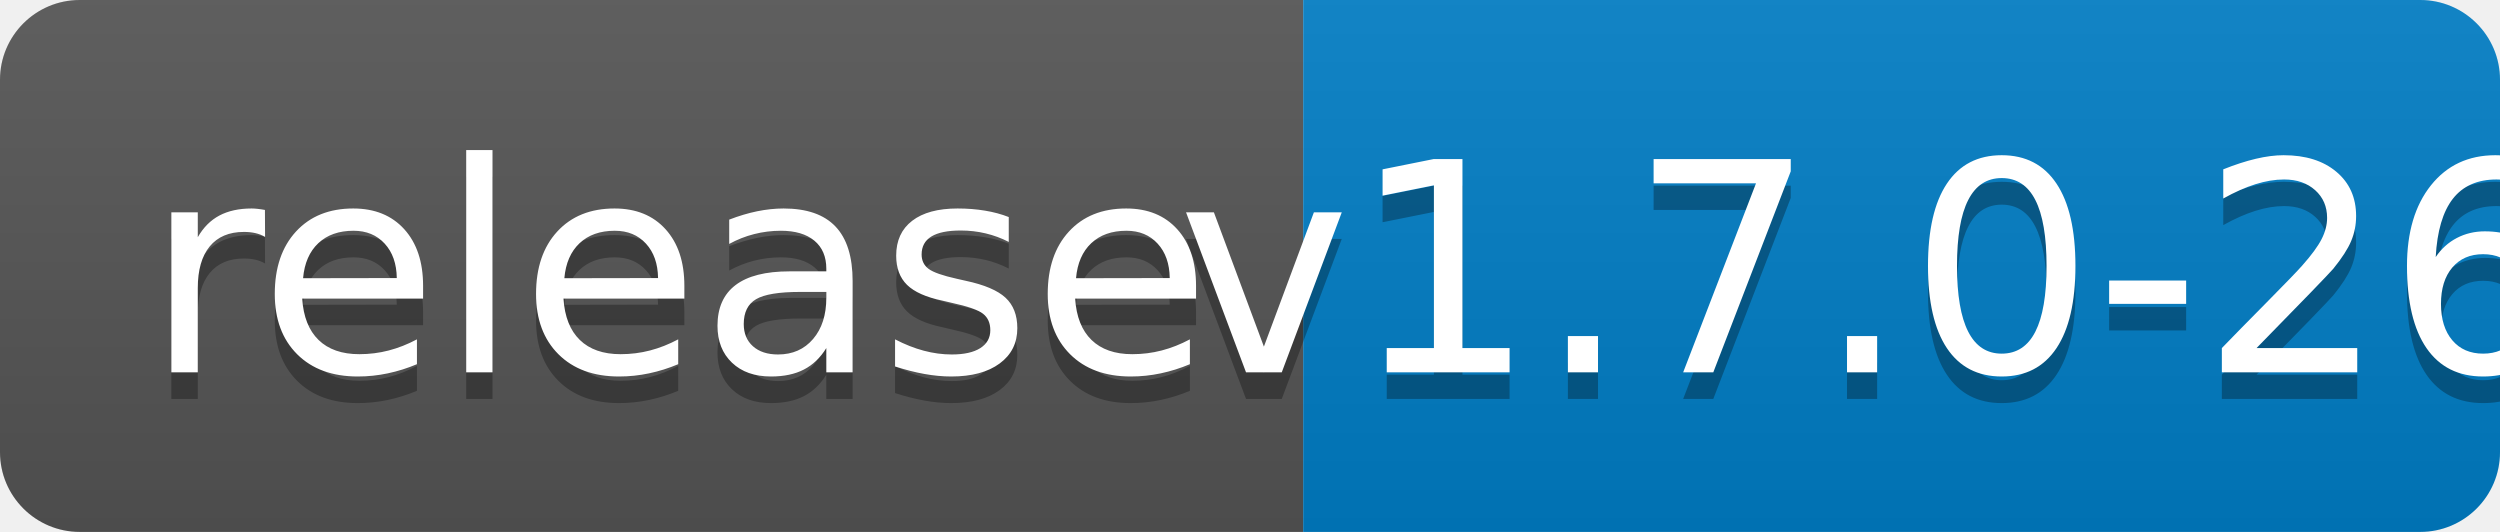
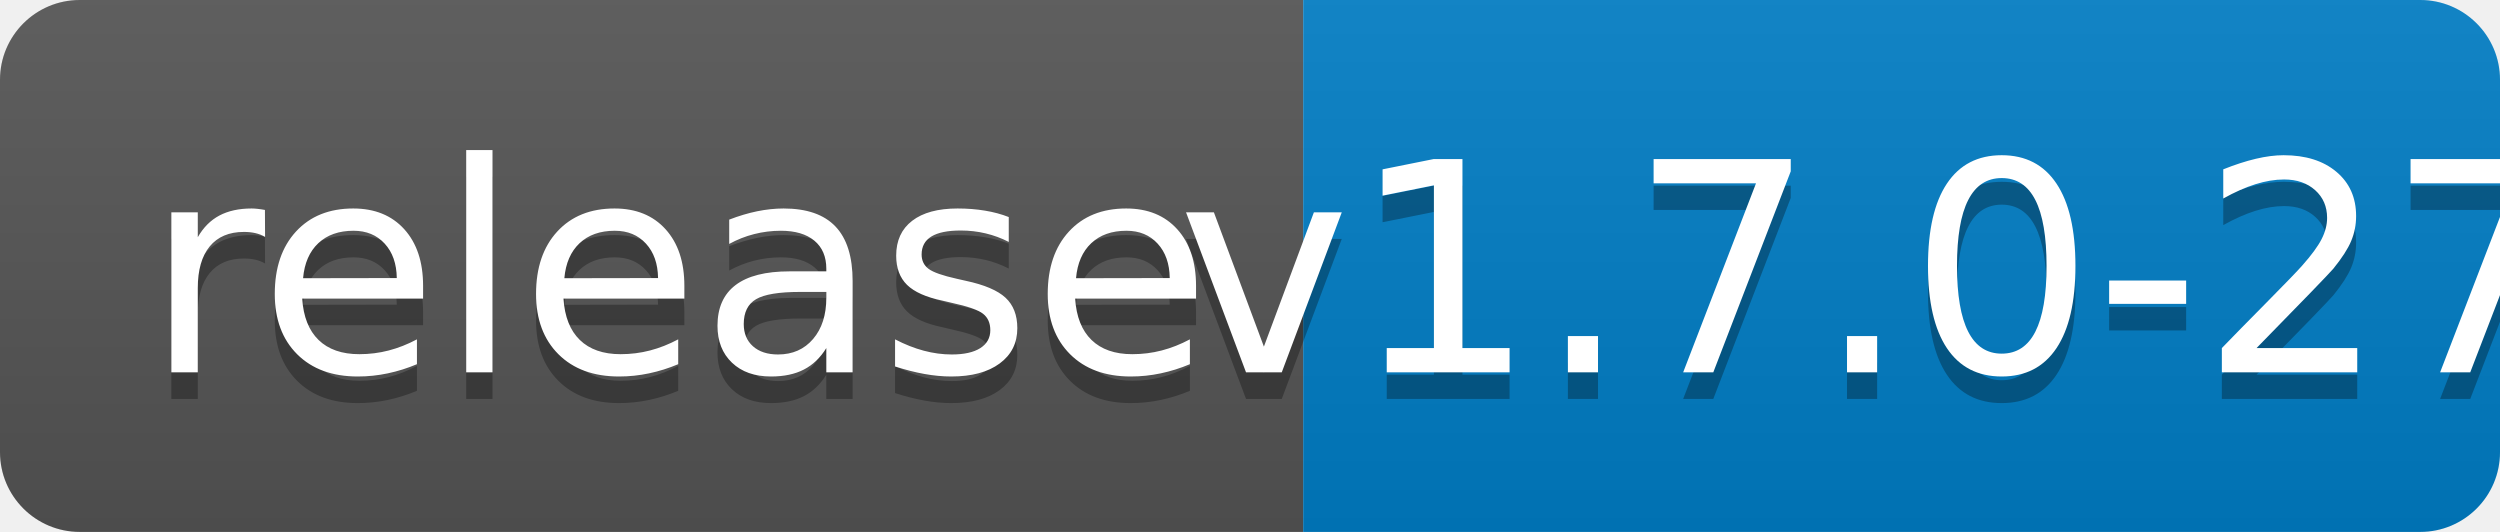
<svg xmlns="http://www.w3.org/2000/svg" width="94" height="20">
  <linearGradient id="b" x2="0" y2="100%">
    <stop offset="0" stop-color="#bbb" stop-opacity=".1" />
    <stop offset="1" stop-opacity=".1" />
  </linearGradient>
  <clipPath id="a">
    <rect width="94" height="20" rx="3" fill="#fff" />
  </clipPath>
  <g clip-path="url(#a)">
    <path fill="#555" d="M0 0h49v20H0z" />
    <path fill="#007ec6" d="M49 0h45v20H49z" />
    <path fill="url(#b)" d="M0 0h94v20H0z" />
  </g>
  <g fill="#fff" text-anchor="middle" font-family="DejaVu Sans,Verdana,Geneva,sans-serif" font-size="110">
    <text x="255" y="150" fill="#010101" fill-opacity=".3" transform="scale(.1)" textLength="390">release</text>
    <text x="255" y="140" transform="scale(.1)" textLength="390">release</text>
-     <text x="705" y="150" fill="#010101" fill-opacity=".3" transform="scale(.1)" textLength="350">v1.7.0-26</text>
-     <text x="705" y="140" transform="scale(.1)" textLength="350">v1.7.0-26</text>
+     <text x="705" y="150" fill="#010101" fill-opacity=".3" transform="scale(.1)" textLength="350">v1.7.0-27</text>
+     <text x="705" y="140" transform="scale(.1)" textLength="350">v1.7.0-27</text>
  </g>
</svg>
